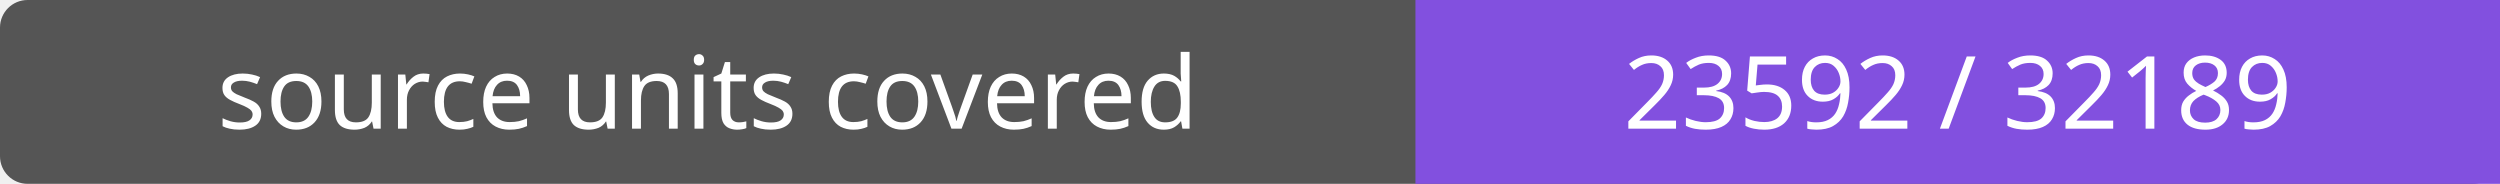
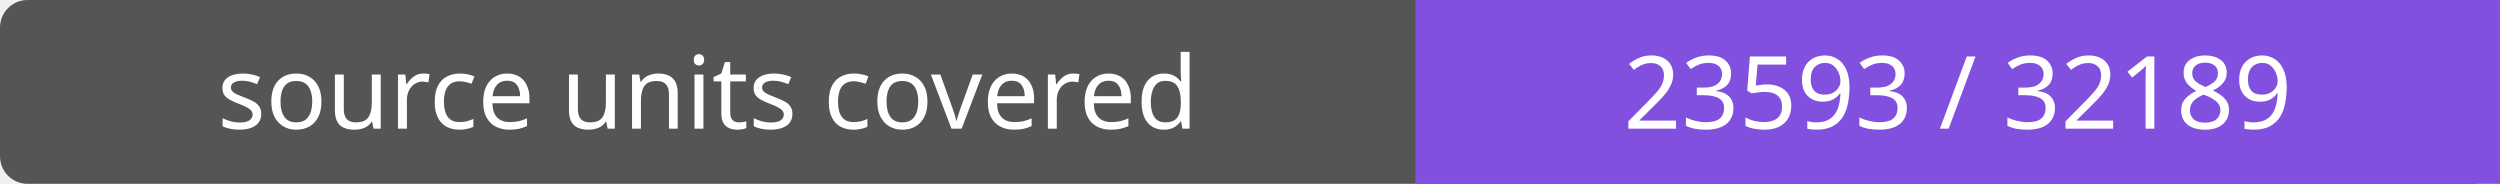
- <svg xmlns="http://www.w3.org/2000/svg" width="272" height="20" role="img" aria-label="source units covered: 23592 / 32189">
+ <svg xmlns="http://www.w3.org/2000/svg" width="272" height="20" role="img" aria-label="source units covered: 23593 / 32189">
  <rect width="272" height="20" rx="3" fill="#555" />
  <path fill="#8250df" d="M154 0h118v20H154z" />
  <g fill="#fff" text-anchor="middle" font-family="Verdana,sans-serif" font-size="11">
    <text x="77.0" y="14">source units covered</text>
-     <text x="213.0" y="14">23592 / 32189</text>
+     <text x="213.0" y="14">23593 / 32189</text>
  </g>
</svg>
